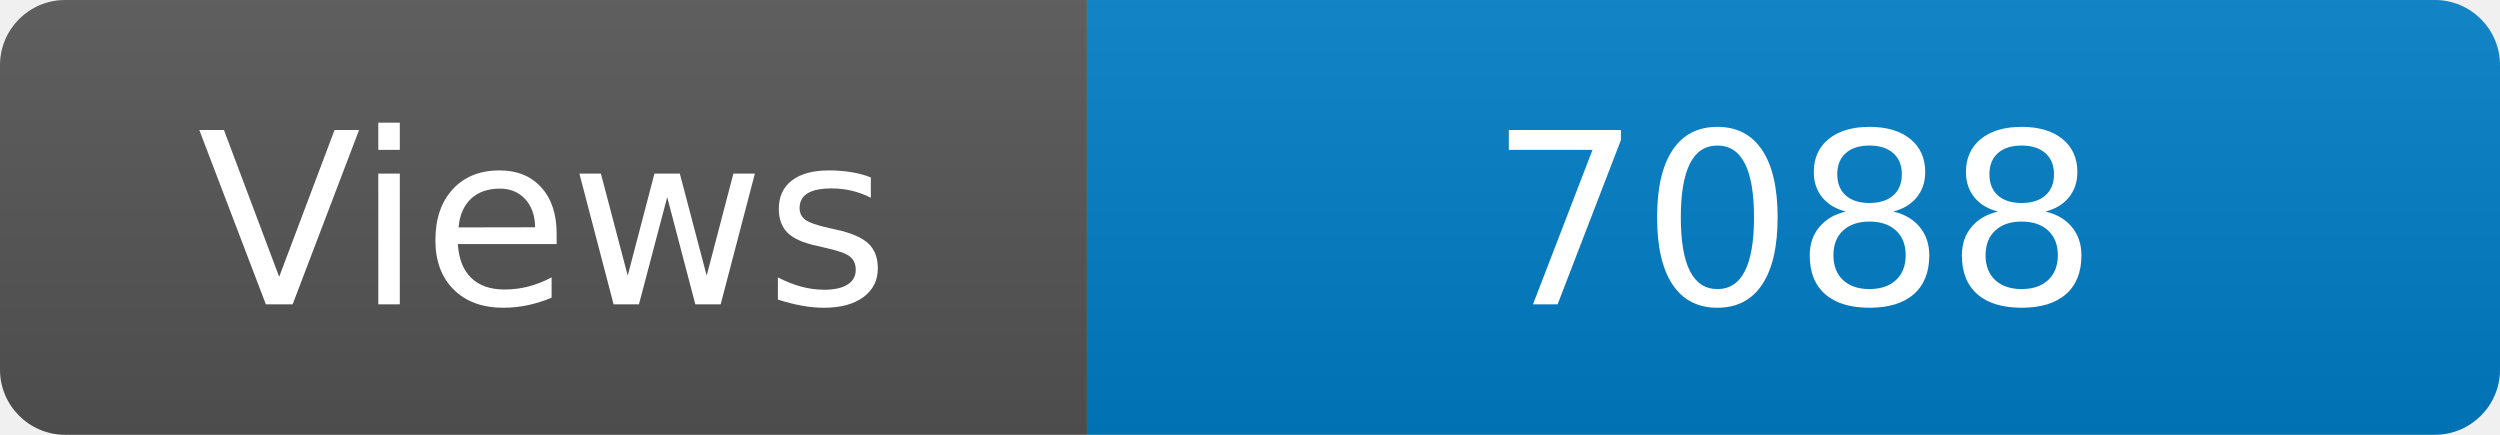
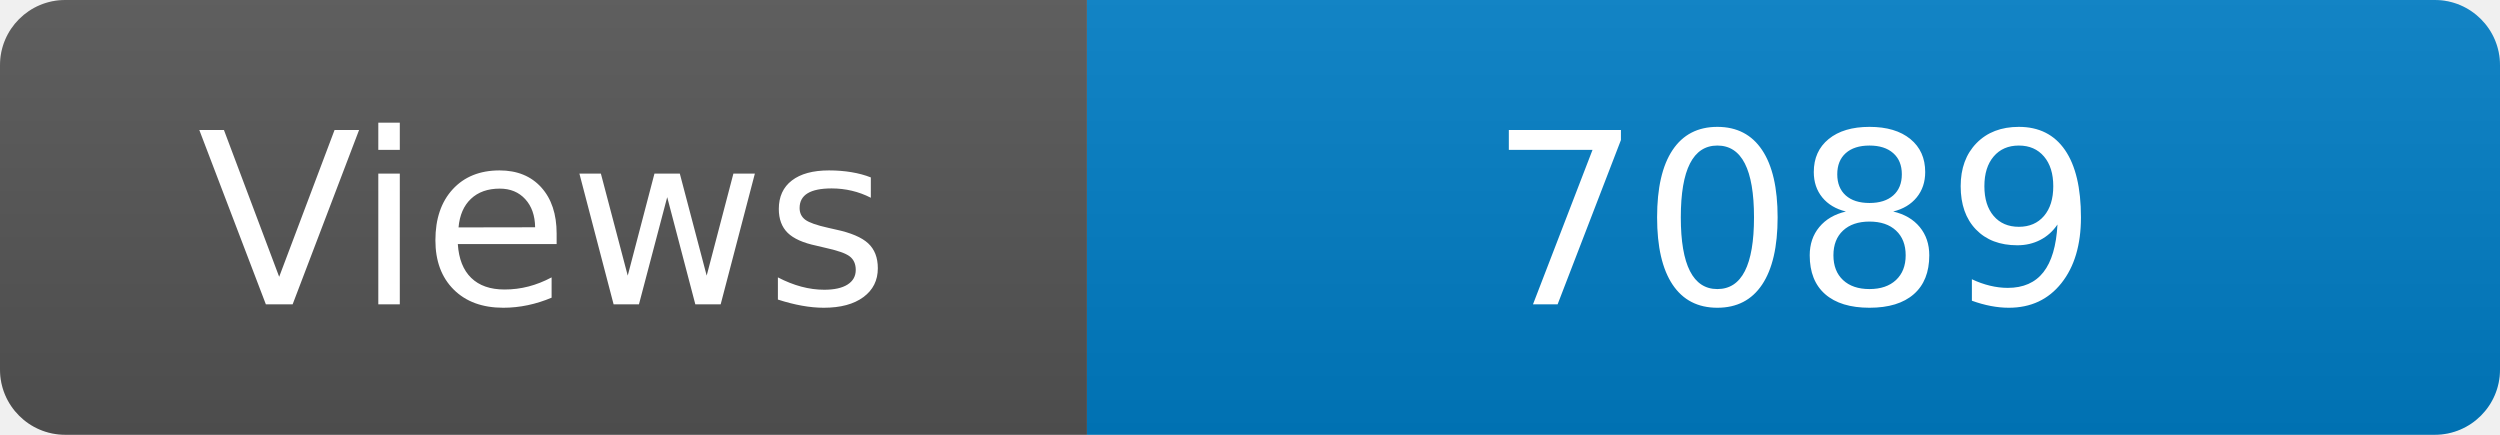
<svg xmlns="http://www.w3.org/2000/svg" width="115" height="20" role="img" aria-label="Maintained?: yes">
  <linearGradient id="s" x2="0" y2="100%">
    <stop offset="0" stop-color="#bbb" stop-opacity=".1" />
    <stop offset="1" stop-opacity=".1" />
  </linearGradient>
  <clipPath id="r">
    <rect width="115" height="20" rx="3" fill="#fff" />
  </clipPath>
  <g clip-path="url(#r)">
    <rect width="50" height="20" fill="#555" />
    <rect x="50" width="160" height="20" fill="#007ec6" />
    <rect width="115" height="20" fill="url(#s)" />
  </g>
  <g fill="#fff" text-anchor="middle" font-family="Verdana,Geneva,DejaVu Sans,sans-serif" font-size="110">
    <text x="250" y="140" transform="scale(.1)" fill="#fff">Views</text>
-     <text x="825" y="140" transform="scale(.1)" fill="#fff">7088</text>
+     <text x="825" y="140" transform="scale(.1)" fill="#fff">7089</text>
  </g>
</svg>
